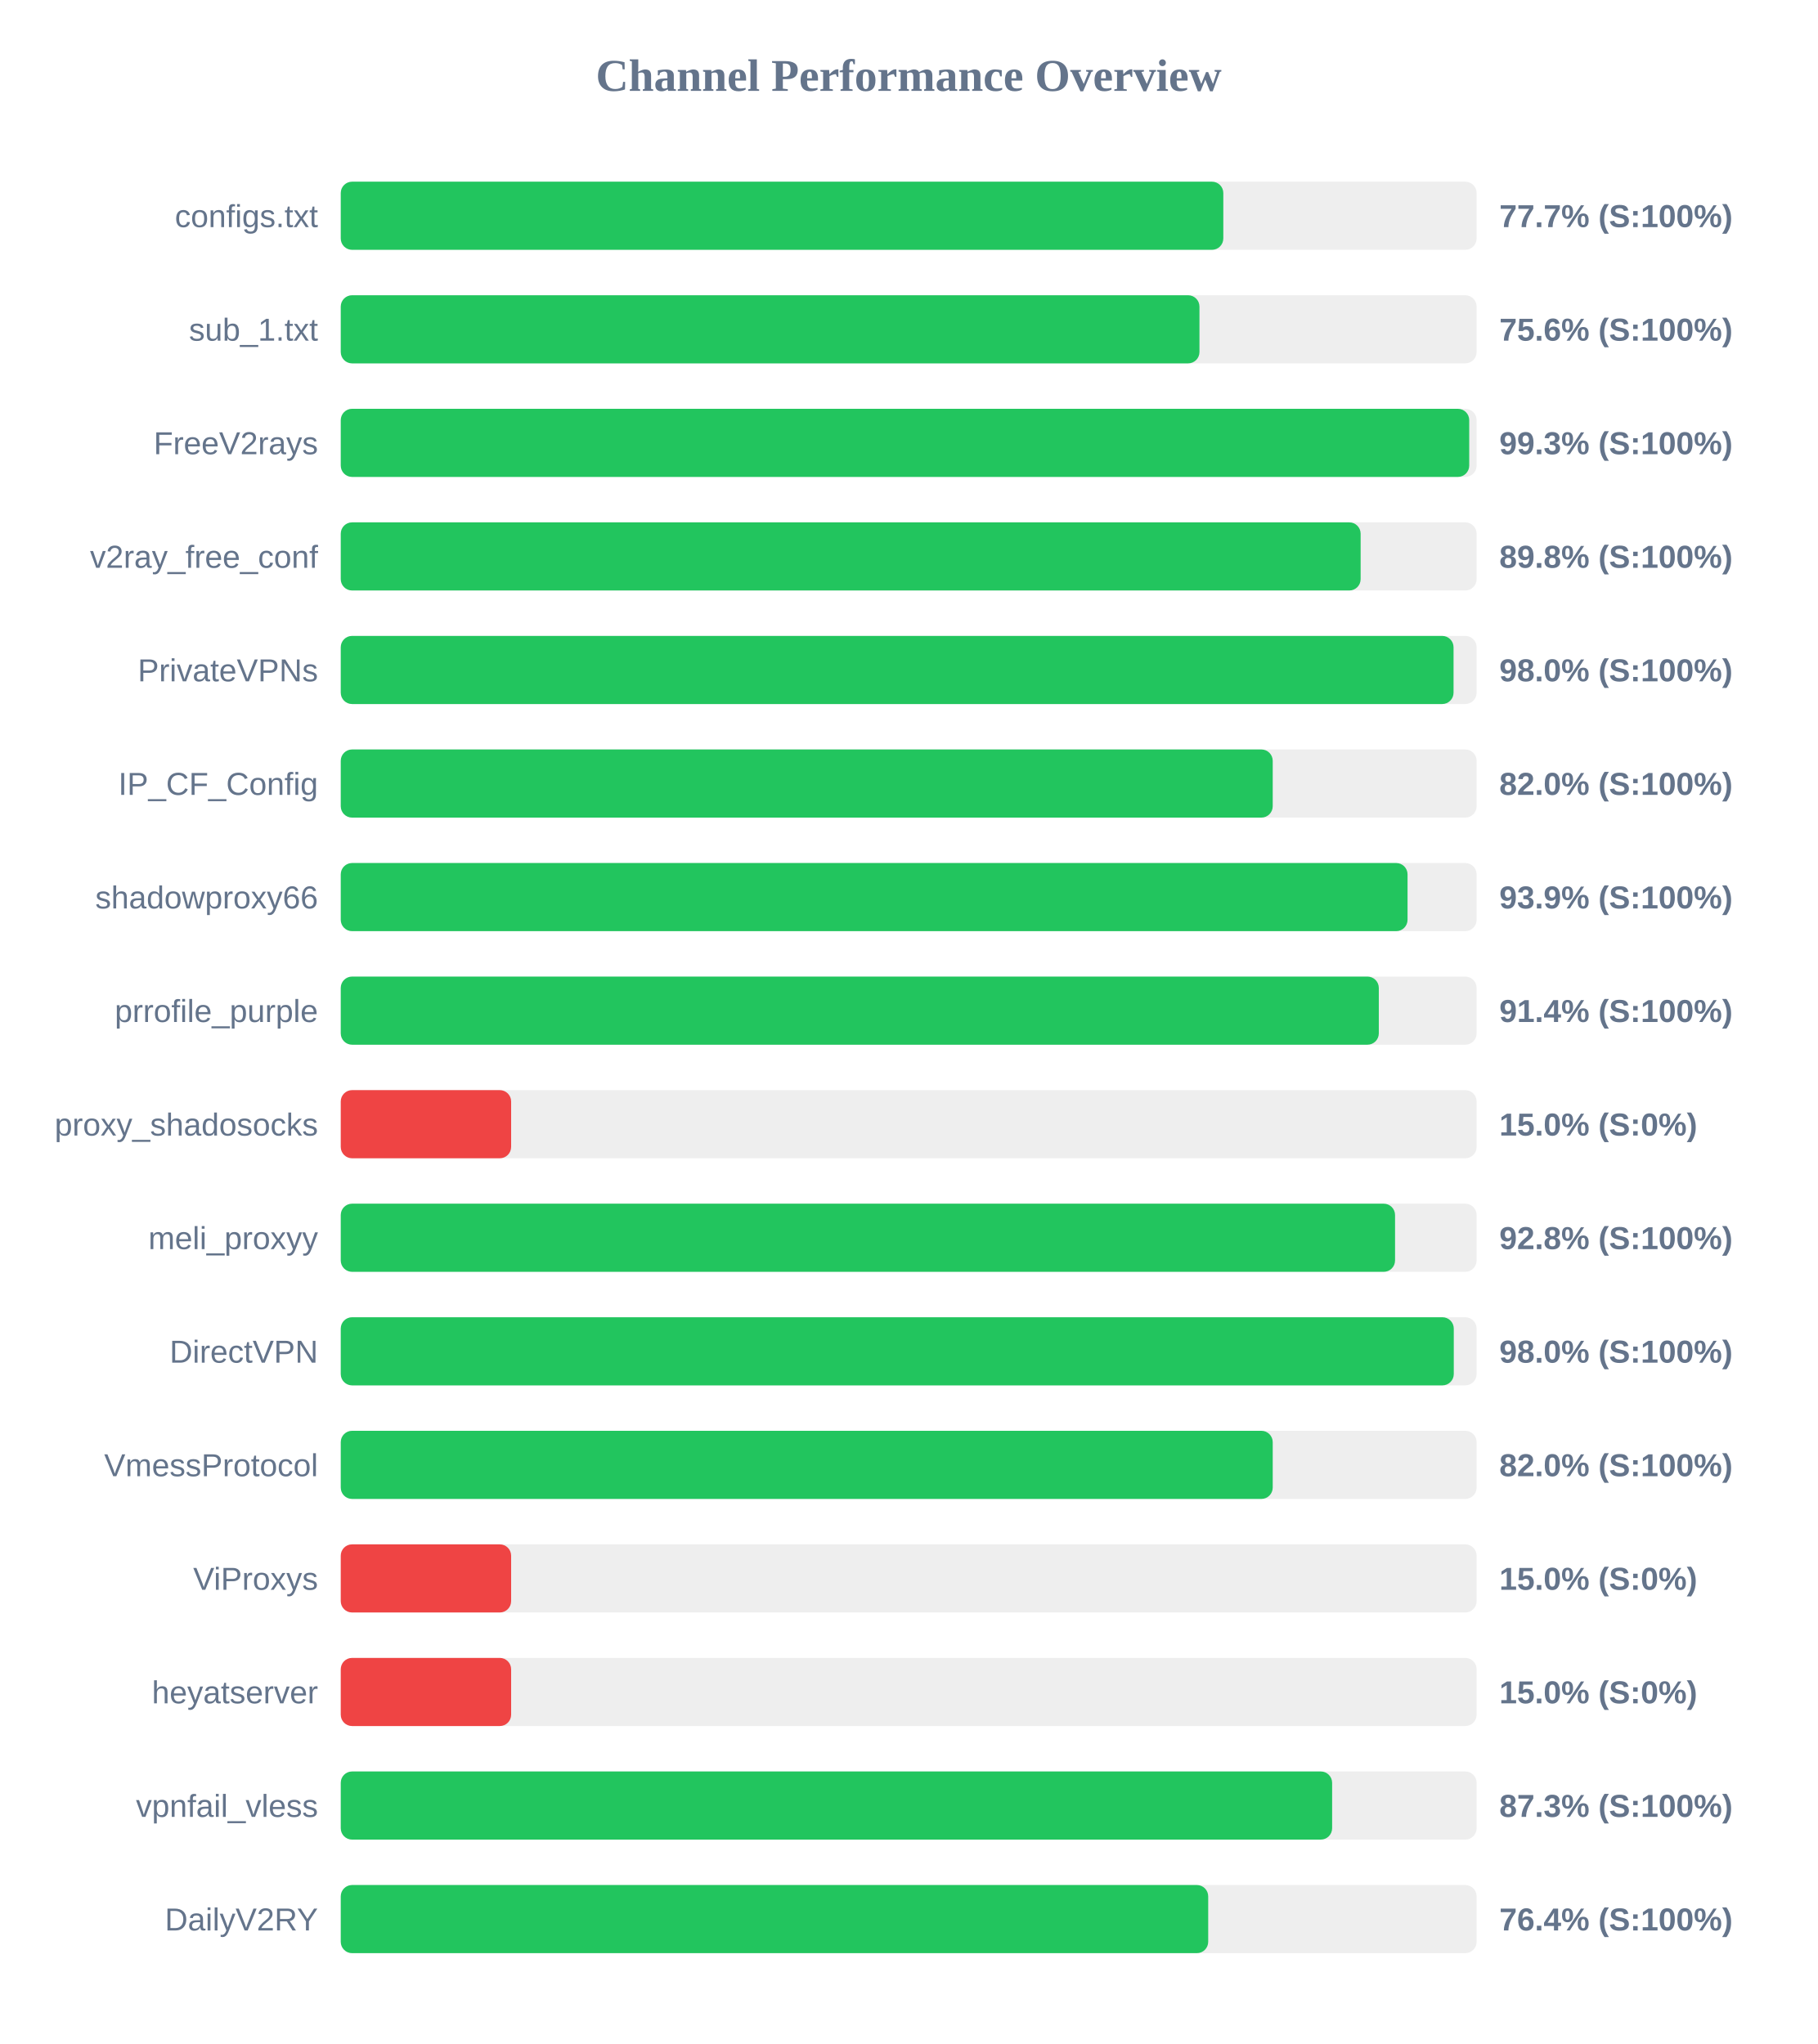
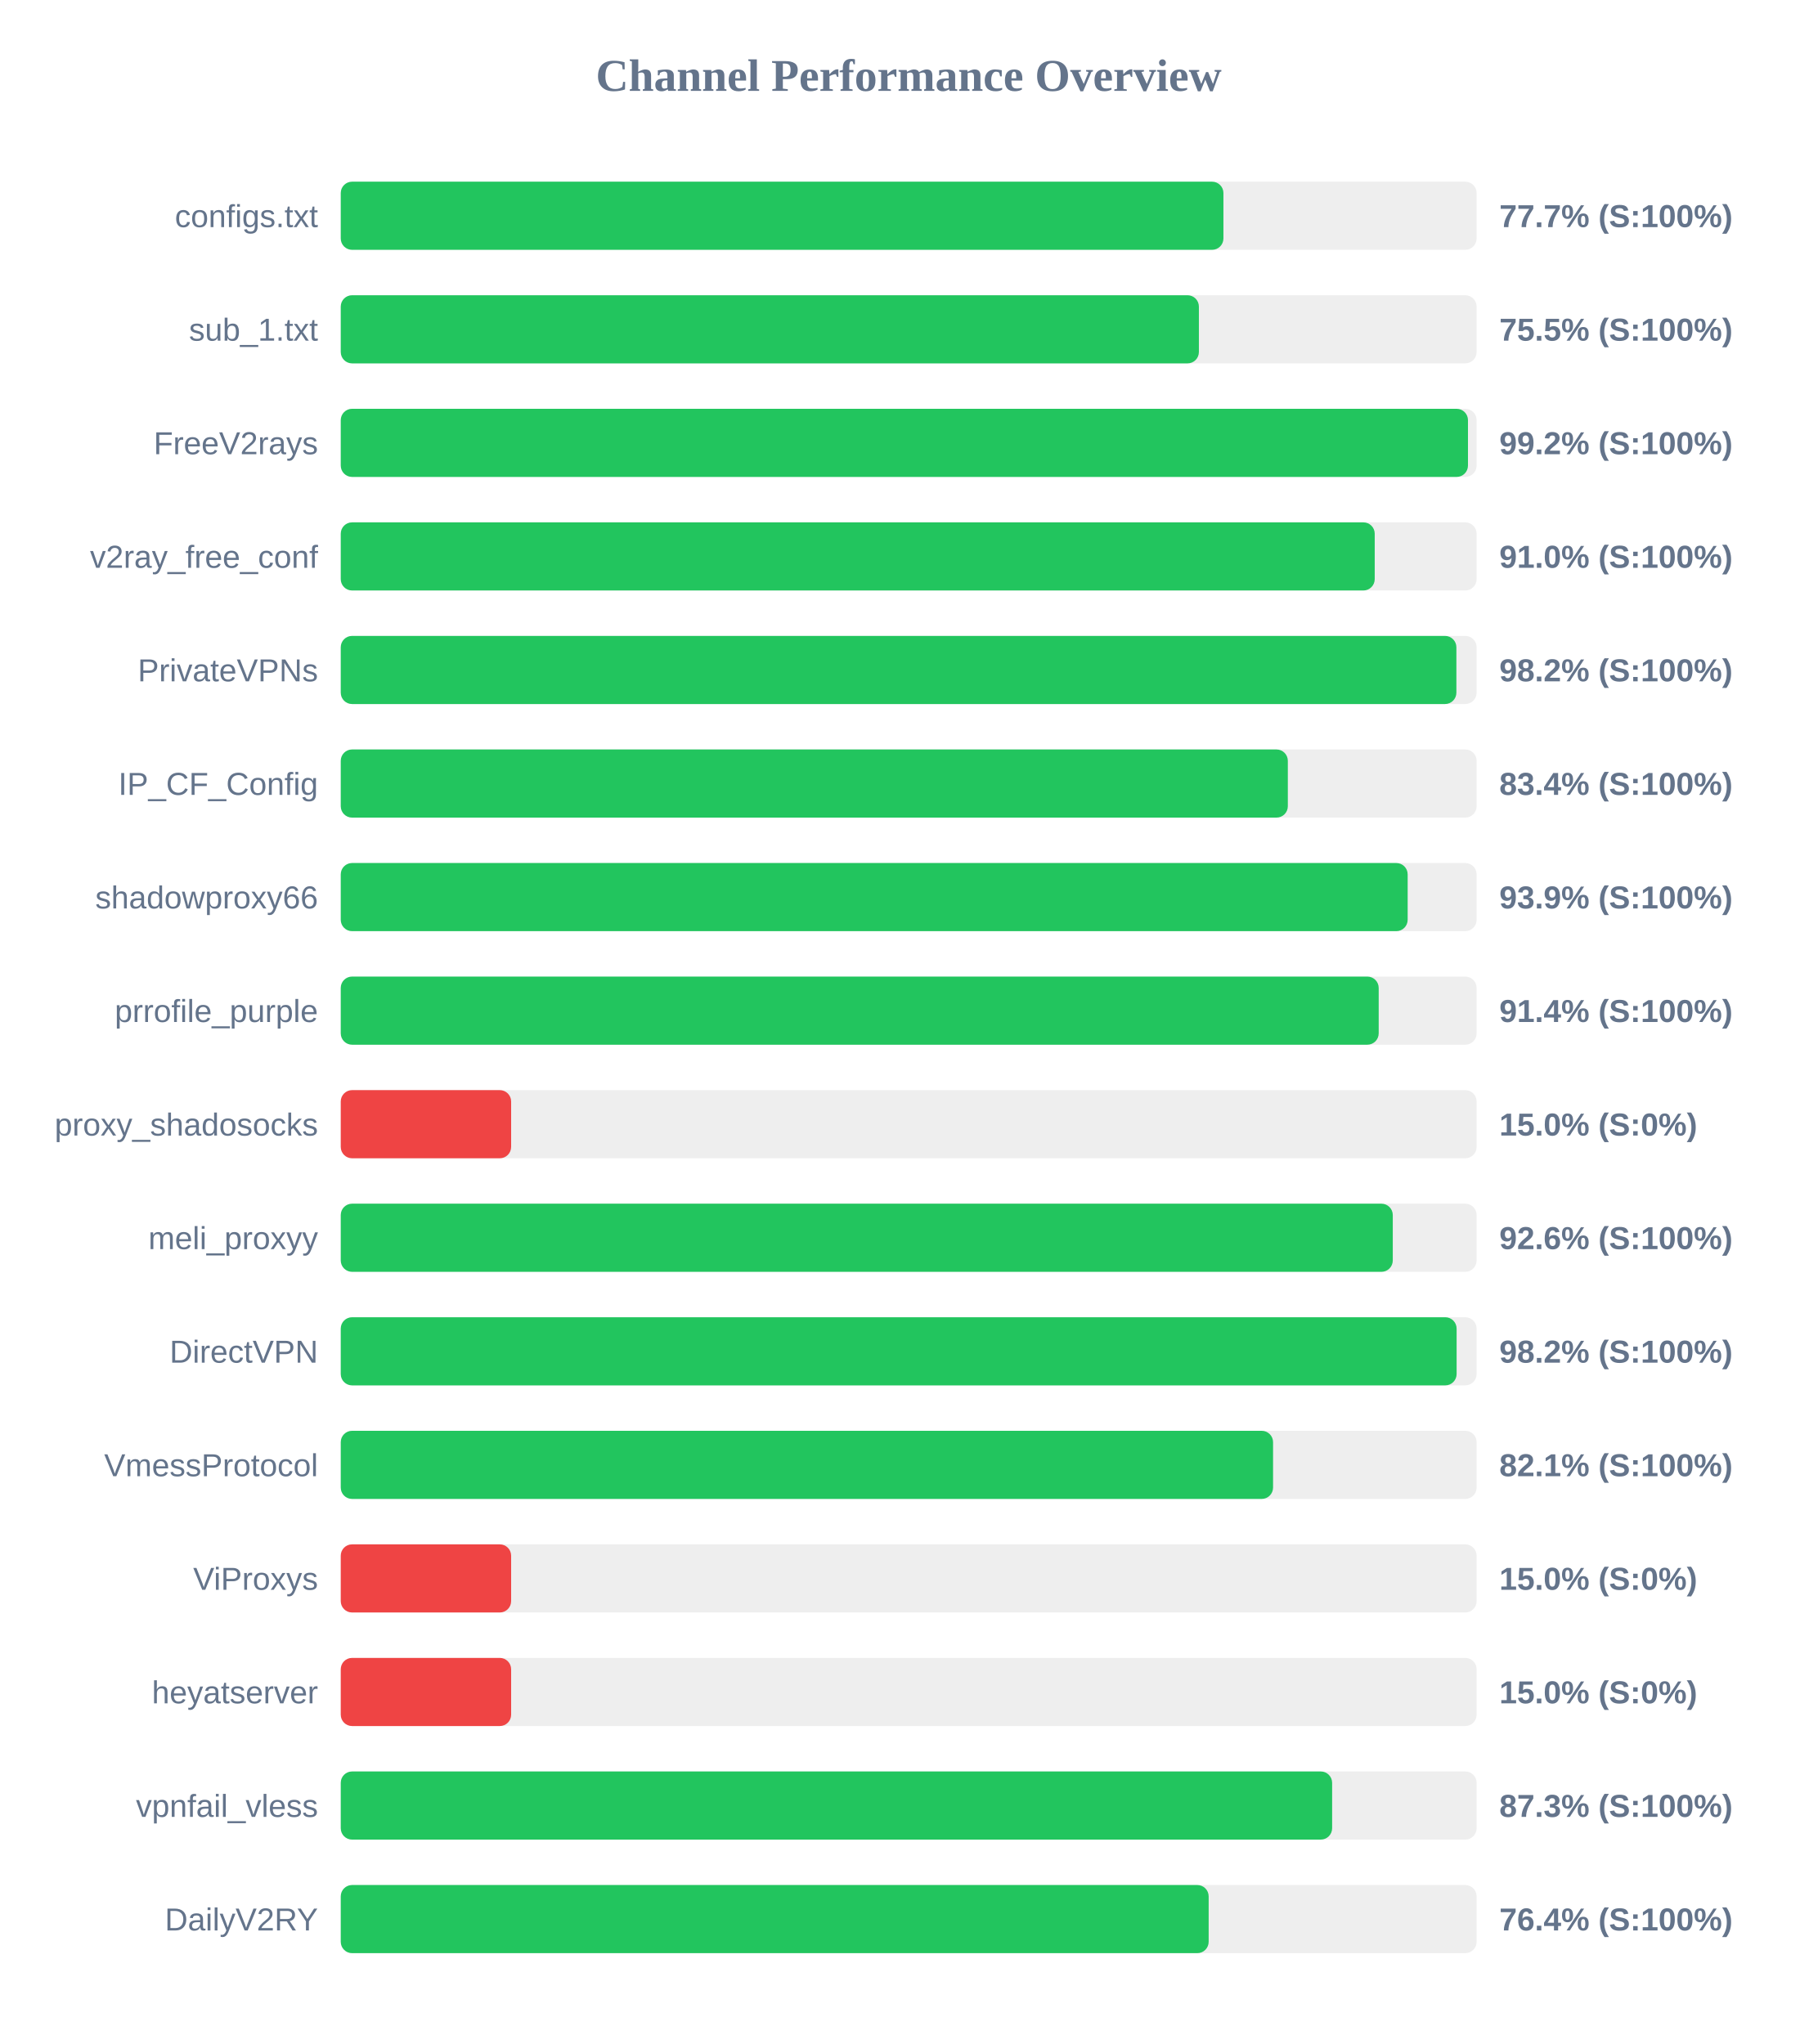
<svg xmlns="http://www.w3.org/2000/svg" width="800" height="900" version="1.1">
  <style>
        .row { font: 14px Arial; fill: #64748b; }
        .score { font: bold 14px Arial; fill: #64748b; }
    </style>
  <text x="400" y="40" text-anchor="middle" font-size="20px" font-weight="bold" fill="#64748b">Channel Performance Overview</text>
  <rect x="150" y="80" width="500" height="30" fill="#eee" rx="5" />
-   <rect x="150" y="80" width="388.5" height="30" fill="#22c55e" rx="5" />
+   <rect x="150" y="80" width="388.55" height="30" fill="#22c55e" rx="5" />
  <text x="140" y="100" text-anchor="end" class="row">configs.txt</text>
  <text x="660" y="100" text-anchor="start" class="score">77.7% (S:100%)</text>
  <rect x="150" y="130" width="500" height="30" fill="#eee" rx="5" />
-   <rect x="150" y="130" width="378.0" height="30" fill="#22c55e" rx="5" />
+   <rect x="150" y="130" width="377.75" height="30" fill="#22c55e" rx="5" />
  <text x="140" y="150" text-anchor="end" class="row">sub_1.txt</text>
-   <text x="660" y="150" text-anchor="start" class="score">75.6% (S:100%)</text>
+   <text x="660" y="150" text-anchor="start" class="score">75.5% (S:100%)</text>
  <rect x="150" y="180" width="500" height="30" fill="#eee" rx="5" />
-   <rect x="150" y="180" width="496.75" height="30" fill="#22c55e" rx="5" />
+   <rect x="150" y="180" width="496.2" height="30" fill="#22c55e" rx="5" />
  <text x="140" y="200" text-anchor="end" class="row">FreeV2rays</text>
-   <text x="660" y="200" text-anchor="start" class="score">99.3% (S:100%)</text>
+   <text x="660" y="200" text-anchor="start" class="score">99.2% (S:100%)</text>
  <rect x="150" y="230" width="500" height="30" fill="#eee" rx="5" />
-   <rect x="150" y="230" width="448.95" height="30" fill="#22c55e" rx="5" />
+   <rect x="150" y="230" width="455.15" height="30" fill="#22c55e" rx="5" />
  <text x="140" y="250" text-anchor="end" class="row">v2ray_free_conf</text>
-   <text x="660" y="250" text-anchor="start" class="score">89.8% (S:100%)</text>
+   <text x="660" y="250" text-anchor="start" class="score">91.0% (S:100%)</text>
  <rect x="150" y="280" width="500" height="30" fill="#eee" rx="5" />
-   <rect x="150" y="280" width="489.85" height="30" fill="#22c55e" rx="5" />
+   <rect x="150" y="280" width="491.1" height="30" fill="#22c55e" rx="5" />
  <text x="140" y="300" text-anchor="end" class="row">PrivateVPNs</text>
-   <text x="660" y="300" text-anchor="start" class="score">98.0% (S:100%)</text>
+   <text x="660" y="300" text-anchor="start" class="score">98.2% (S:100%)</text>
  <rect x="150" y="330" width="500" height="30" fill="#eee" rx="5" />
-   <rect x="150" y="330" width="410.25" height="30" fill="#22c55e" rx="5" />
+   <rect x="150" y="330" width="416.9" height="30" fill="#22c55e" rx="5" />
  <text x="140" y="350" text-anchor="end" class="row">IP_CF_Config</text>
-   <text x="660" y="350" text-anchor="start" class="score">82.0% (S:100%)</text>
+   <text x="660" y="350" text-anchor="start" class="score">83.4% (S:100%)</text>
  <rect x="150" y="380" width="500" height="30" fill="#eee" rx="5" />
-   <rect x="150" y="380" width="469.6" height="30" fill="#22c55e" rx="5" />
+   <rect x="150" y="380" width="469.65" height="30" fill="#22c55e" rx="5" />
  <text x="140" y="400" text-anchor="end" class="row">shadowproxy66</text>
  <text x="660" y="400" text-anchor="start" class="score">93.9% (S:100%)</text>
  <rect x="150" y="430" width="500" height="30" fill="#eee" rx="5" />
-   <rect x="150" y="430" width="456.95" height="30" fill="#22c55e" rx="5" />
+   <rect x="150" y="430" width="456.9" height="30" fill="#22c55e" rx="5" />
  <text x="140" y="450" text-anchor="end" class="row">prrofile_purple</text>
  <text x="660" y="450" text-anchor="start" class="score">91.4% (S:100%)</text>
  <rect x="150" y="480" width="500" height="30" fill="#eee" rx="5" />
  <rect x="150" y="480" width="75.0" height="30" fill="#ef4444" rx="5" />
  <text x="140" y="500" text-anchor="end" class="row">proxy_shadosocks</text>
  <text x="660" y="500" text-anchor="start" class="score">15.0% (S:0%)</text>
  <rect x="150" y="530" width="500" height="30" fill="#eee" rx="5" />
-   <rect x="150" y="530" width="464.1" height="30" fill="#22c55e" rx="5" />
+   <rect x="150" y="530" width="463.1" height="30" fill="#22c55e" rx="5" />
  <text x="140" y="550" text-anchor="end" class="row">meli_proxyy</text>
-   <text x="660" y="550" text-anchor="start" class="score">92.8% (S:100%)</text>
+   <text x="660" y="550" text-anchor="start" class="score">92.6% (S:100%)</text>
  <rect x="150" y="580" width="500" height="30" fill="#eee" rx="5" />
-   <rect x="150" y="580" width="489.95" height="30" fill="#22c55e" rx="5" />
+   <rect x="150" y="580" width="491.2" height="30" fill="#22c55e" rx="5" />
  <text x="140" y="600" text-anchor="end" class="row">DirectVPN</text>
-   <text x="660" y="600" text-anchor="start" class="score">98.0% (S:100%)</text>
+   <text x="660" y="600" text-anchor="start" class="score">98.2% (S:100%)</text>
  <rect x="150" y="630" width="500" height="30" fill="#eee" rx="5" />
-   <rect x="150" y="630" width="410.25" height="30" fill="#22c55e" rx="5" />
+   <rect x="150" y="630" width="410.4" height="30" fill="#22c55e" rx="5" />
  <text x="140" y="650" text-anchor="end" class="row">VmessProtocol</text>
-   <text x="660" y="650" text-anchor="start" class="score">82.0% (S:100%)</text>
+   <text x="660" y="650" text-anchor="start" class="score">82.1% (S:100%)</text>
  <rect x="150" y="680" width="500" height="30" fill="#eee" rx="5" />
  <rect x="150" y="680" width="75.0" height="30" fill="#ef4444" rx="5" />
  <text x="140" y="700" text-anchor="end" class="row">ViProxys</text>
  <text x="660" y="700" text-anchor="start" class="score">15.0% (S:0%)</text>
  <rect x="150" y="730" width="500" height="30" fill="#eee" rx="5" />
  <rect x="150" y="730" width="75.0" height="30" fill="#ef4444" rx="5" />
  <text x="140" y="750" text-anchor="end" class="row">heyatserver</text>
  <text x="660" y="750" text-anchor="start" class="score">15.0% (S:0%)</text>
  <rect x="150" y="780" width="500" height="30" fill="#eee" rx="5" />
  <rect x="150" y="780" width="436.4" height="30" fill="#22c55e" rx="5" />
  <text x="140" y="800" text-anchor="end" class="row">vpnfail_vless</text>
  <text x="660" y="800" text-anchor="start" class="score">87.3% (S:100%)</text>
  <rect x="150" y="830" width="500" height="30" fill="#eee" rx="5" />
-   <rect x="150" y="830" width="381.85" height="30" fill="#22c55e" rx="5" />
+   <rect x="150" y="830" width="382.05" height="30" fill="#22c55e" rx="5" />
  <text x="140" y="850" text-anchor="end" class="row">DailyV2RY</text>
  <text x="660" y="850" text-anchor="start" class="score">76.4% (S:100%)</text>
</svg>
